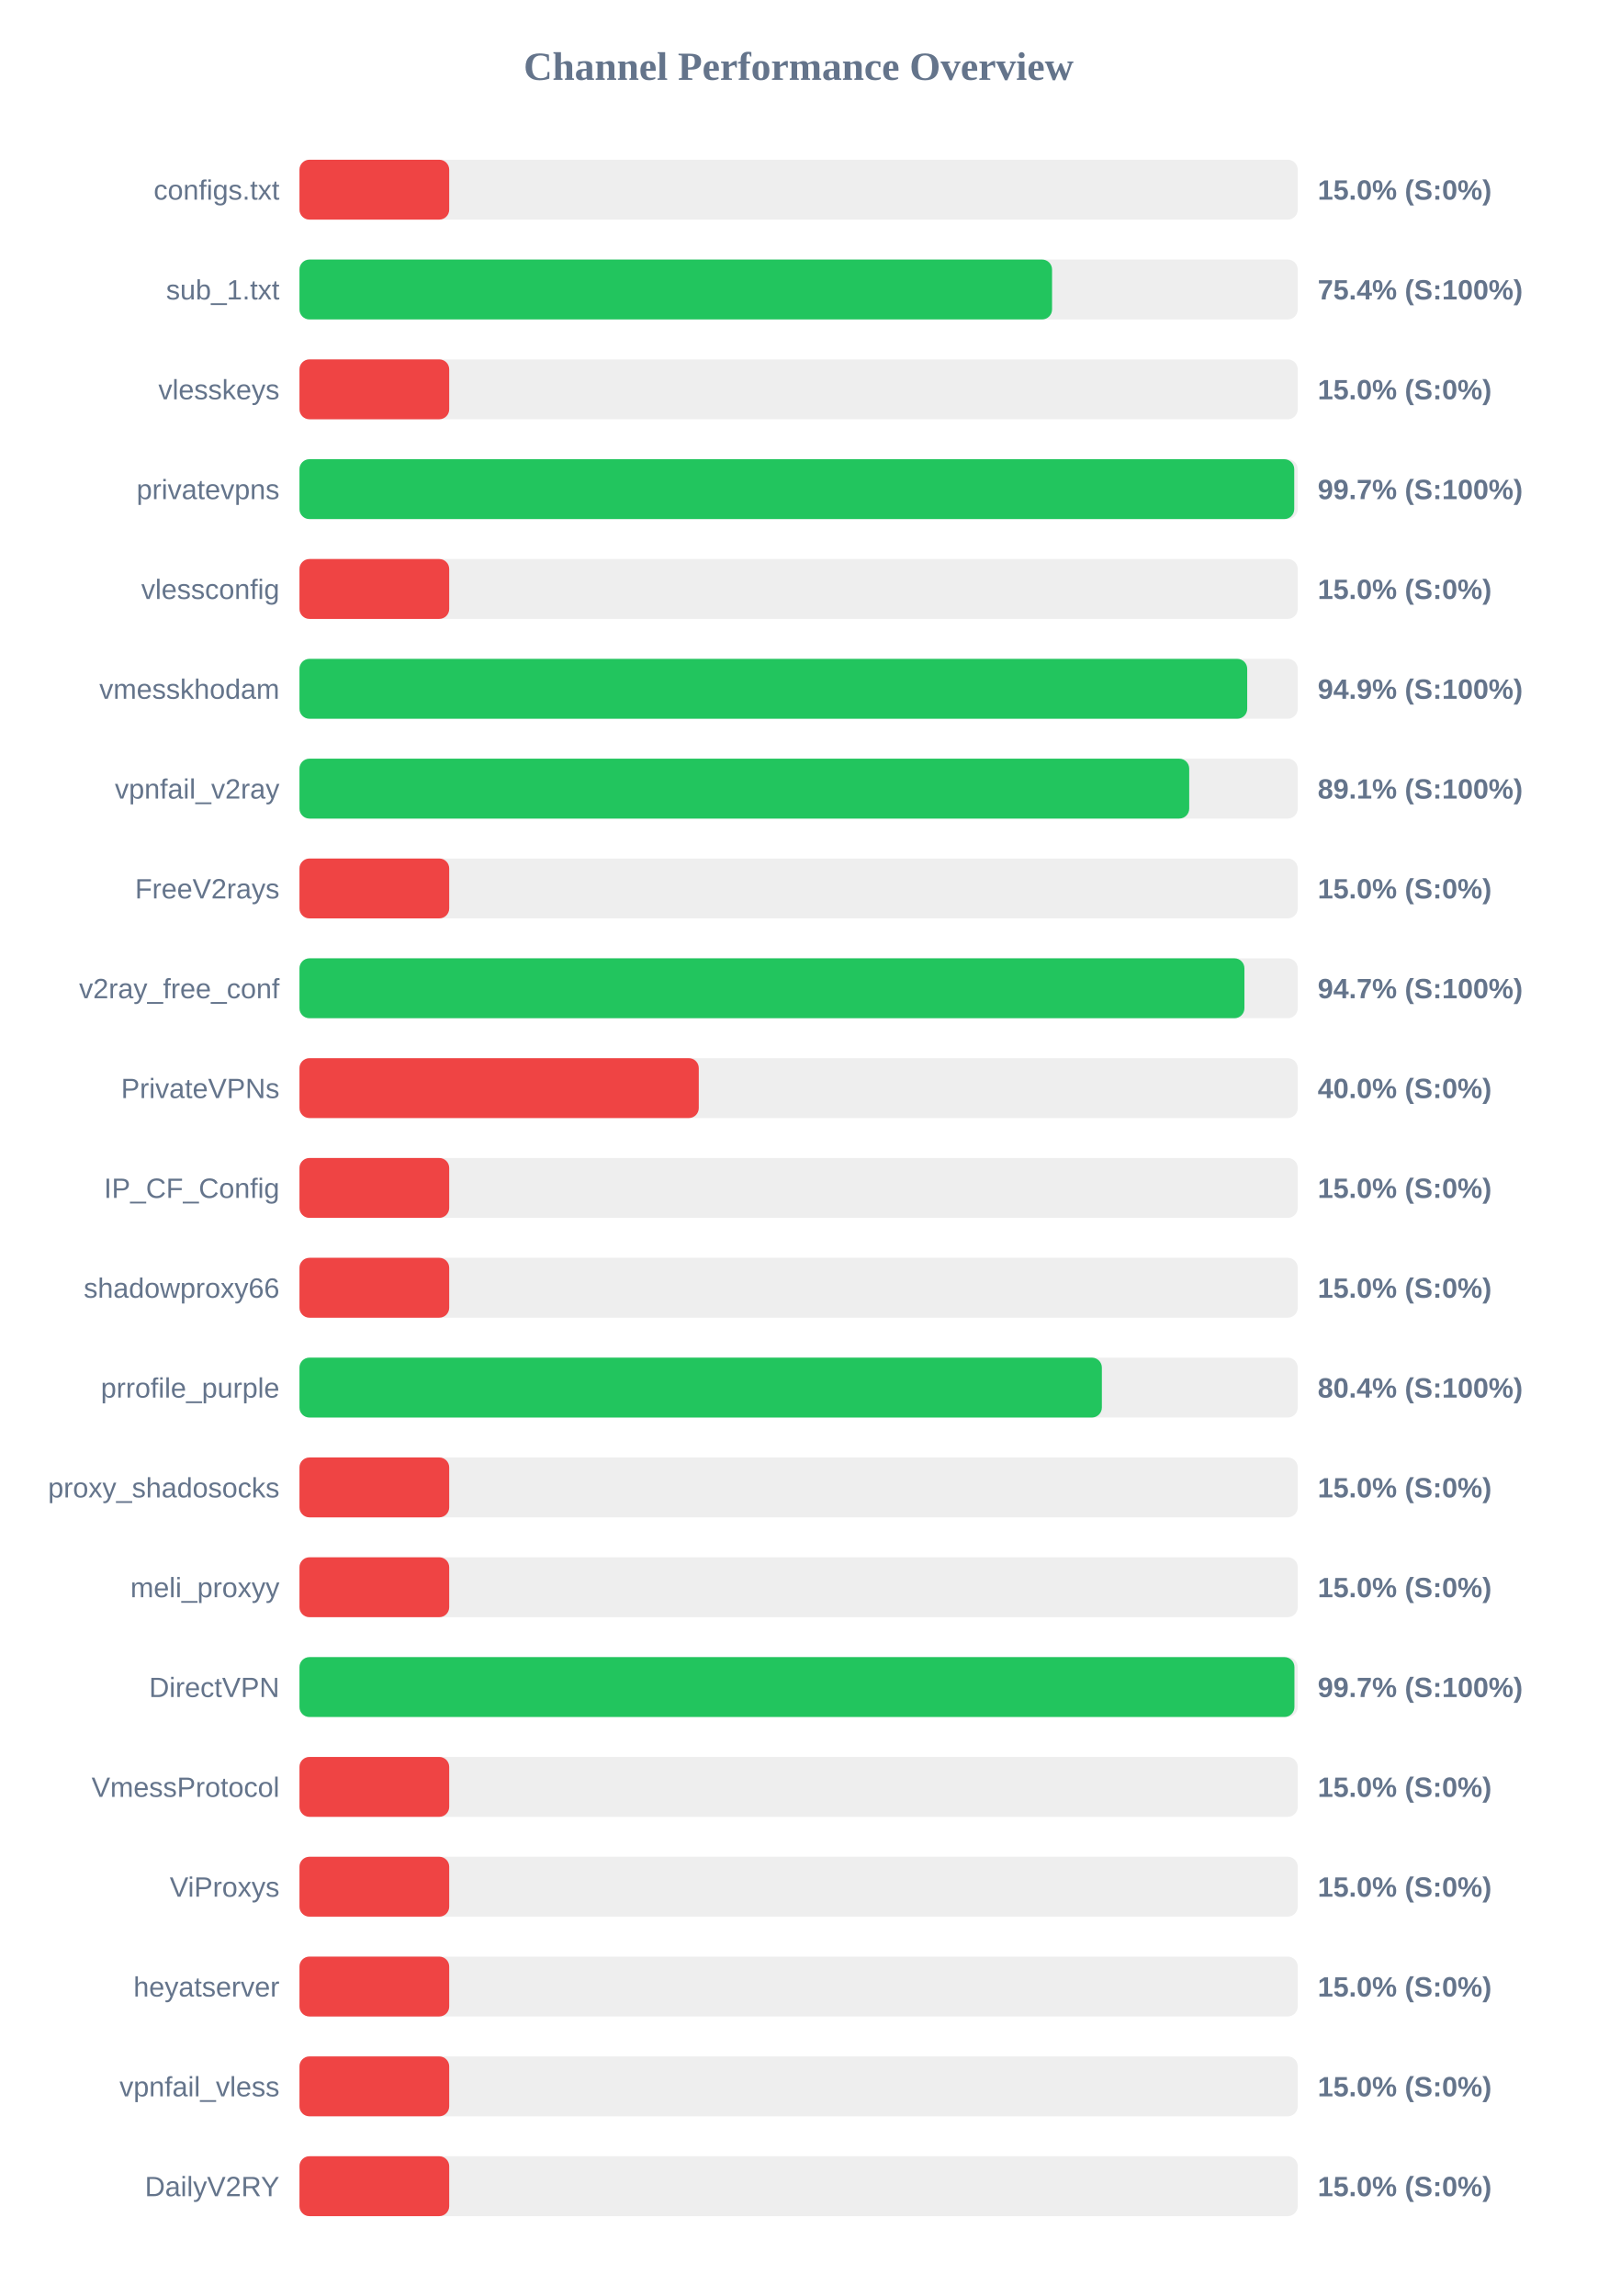
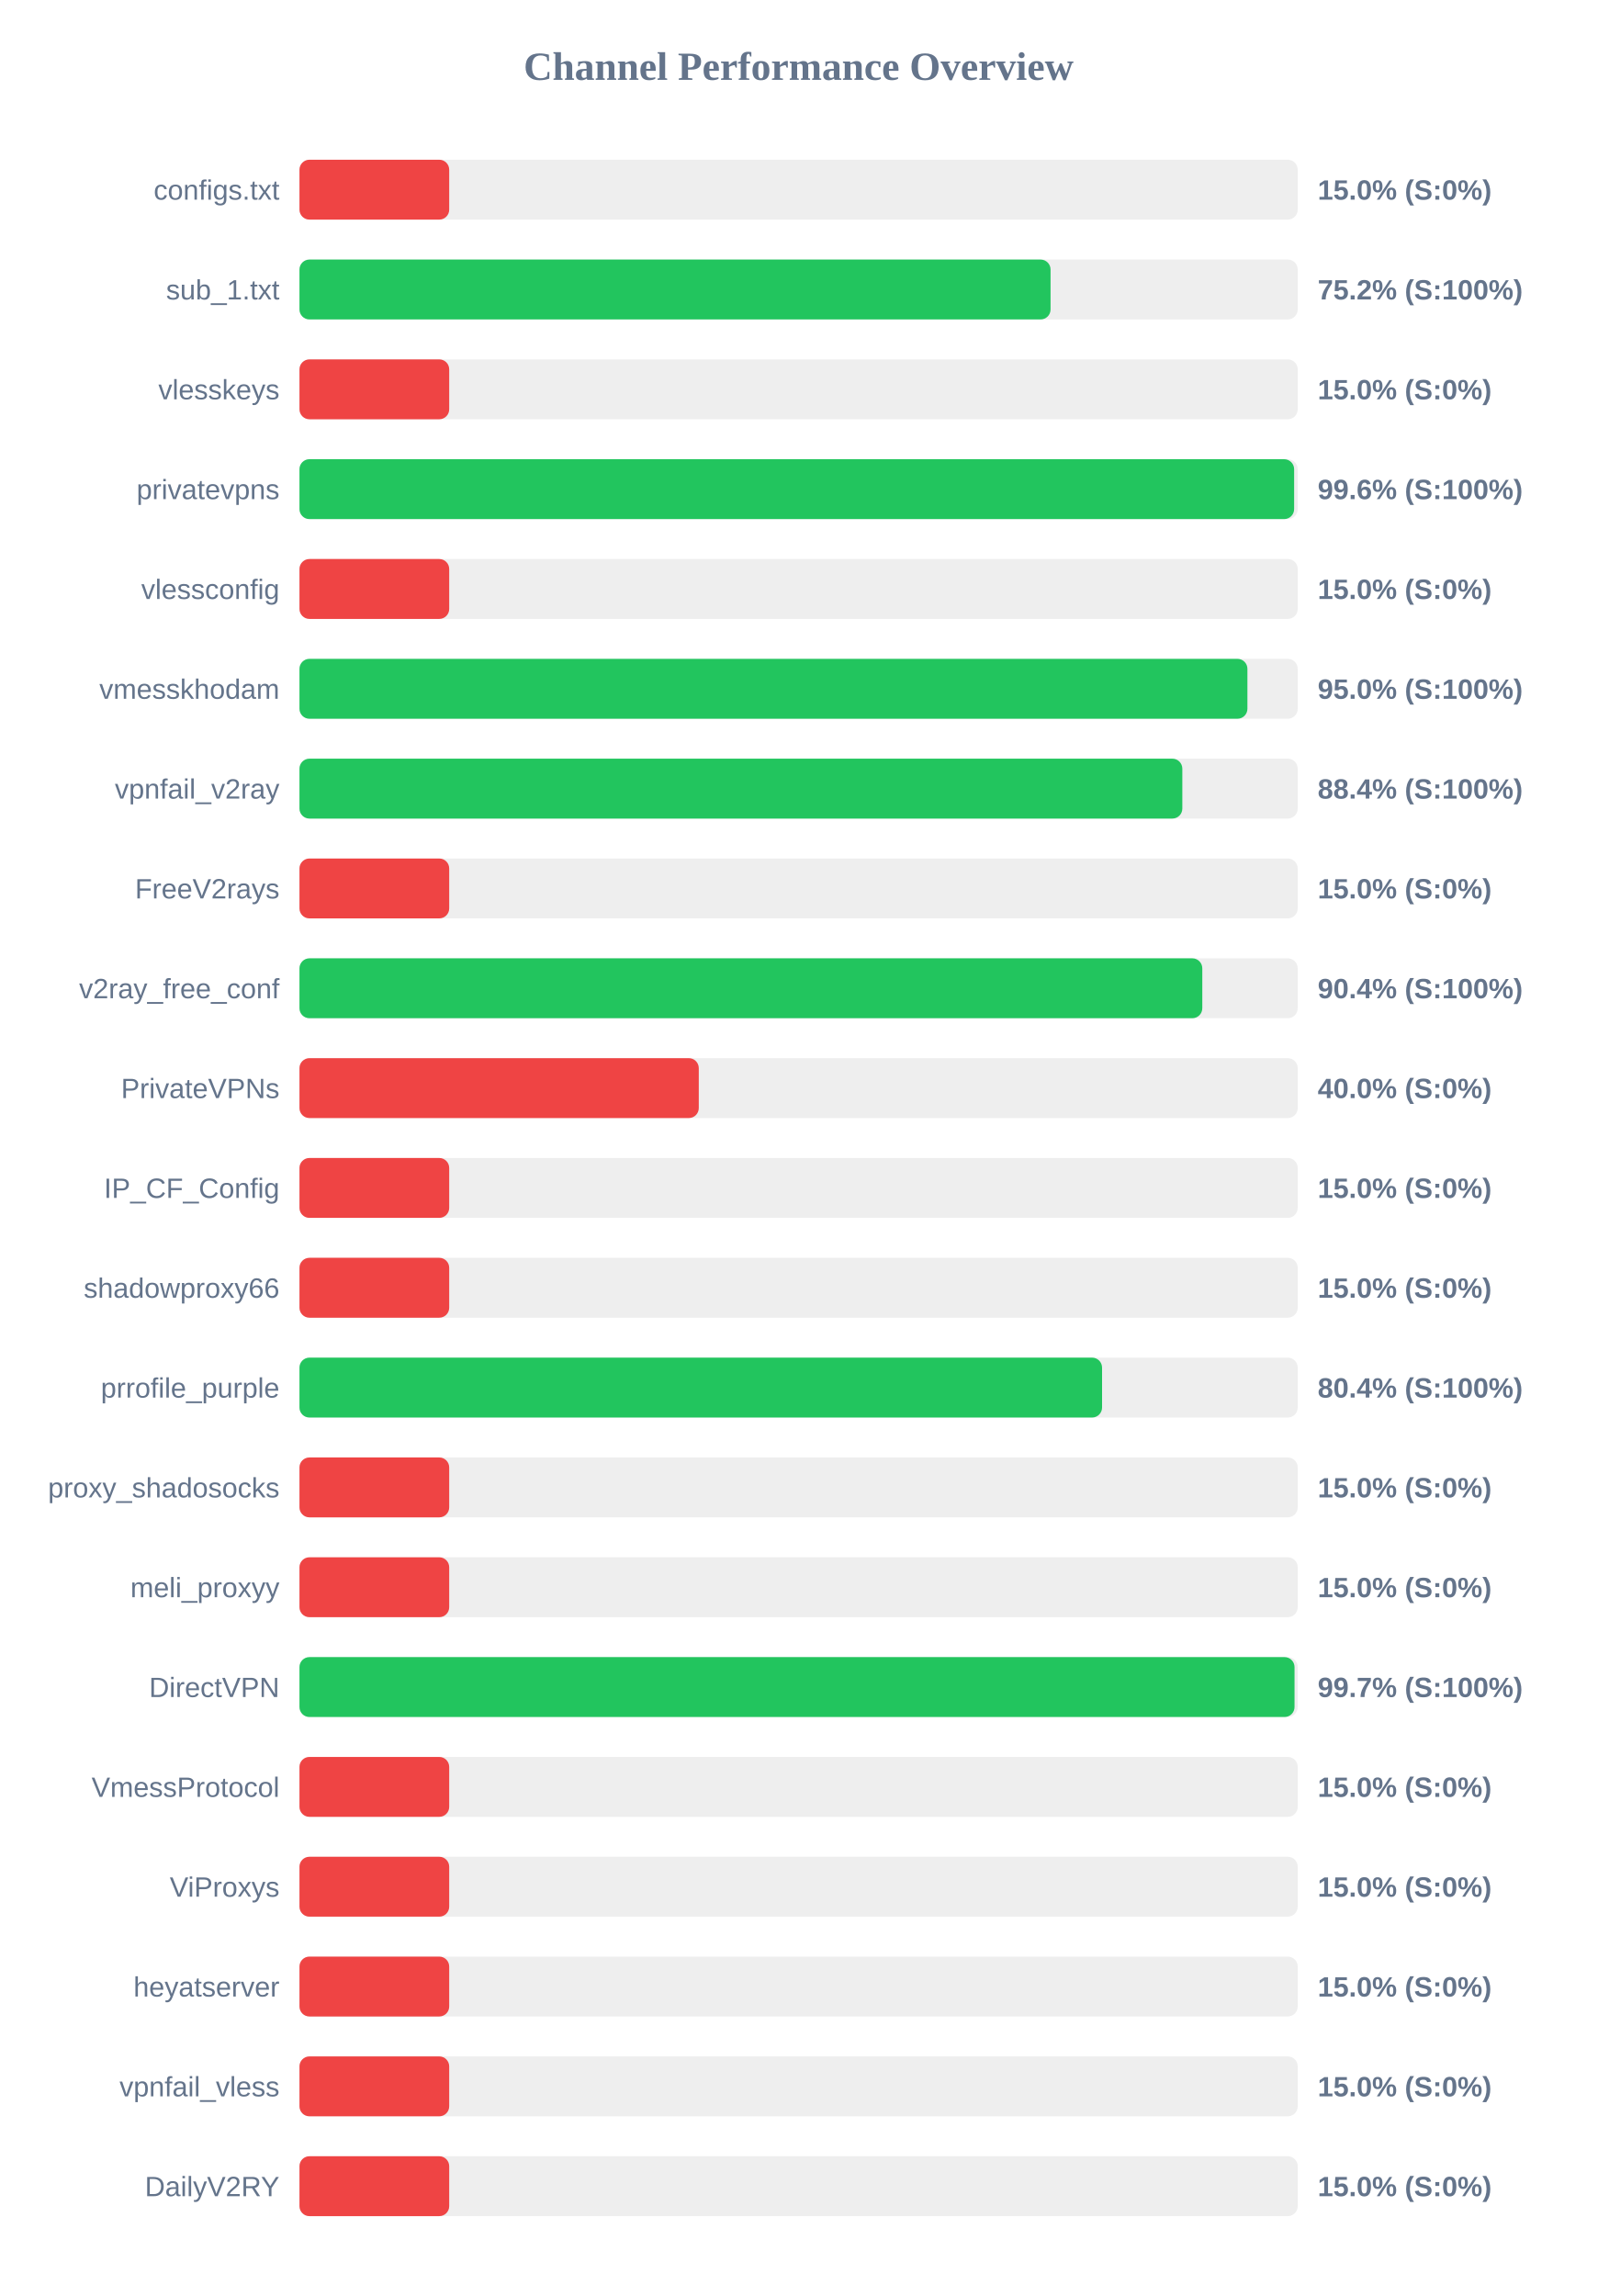
<svg xmlns="http://www.w3.org/2000/svg" width="800" height="1150" version="1.1">
  <style>
        .row { font: 14px Arial; fill: #64748b; }
        .score { font: bold 14px Arial; fill: #64748b; }
    </style>
  <text x="400" y="40" text-anchor="middle" font-size="20px" font-weight="bold" fill="#64748b">Channel Performance Overview</text>
  <rect x="150" y="80" width="500" height="30" fill="#eee" rx="5" />
  <rect x="150" y="80" width="75.0" height="30" fill="#ef4444" rx="5" />
  <text x="140" y="100" text-anchor="end" class="row">configs.txt</text>
  <text x="660" y="100" text-anchor="start" class="score">15.0% (S:0%)</text>
  <rect x="150" y="130" width="500" height="30" fill="#eee" rx="5" />
-   <rect x="150" y="130" width="376.95" height="30" fill="#22c55e" rx="5" />
+   <rect x="150" y="130" width="376.2" height="30" fill="#22c55e" rx="5" />
  <text x="140" y="150" text-anchor="end" class="row">sub_1.txt</text>
-   <text x="660" y="150" text-anchor="start" class="score">75.4% (S:100%)</text>
+   <text x="660" y="150" text-anchor="start" class="score">75.2% (S:100%)</text>
  <rect x="150" y="180" width="500" height="30" fill="#eee" rx="5" />
  <rect x="150" y="180" width="75.0" height="30" fill="#ef4444" rx="5" />
  <text x="140" y="200" text-anchor="end" class="row">vlesskeys</text>
  <text x="660" y="200" text-anchor="start" class="score">15.0% (S:0%)</text>
  <rect x="150" y="230" width="500" height="30" fill="#eee" rx="5" />
-   <rect x="150" y="230" width="498.25" height="30" fill="#22c55e" rx="5" />
+   <rect x="150" y="230" width="498.2" height="30" fill="#22c55e" rx="5" />
  <text x="140" y="250" text-anchor="end" class="row">privatevpns</text>
-   <text x="660" y="250" text-anchor="start" class="score">99.7% (S:100%)</text>
+   <text x="660" y="250" text-anchor="start" class="score">99.6% (S:100%)</text>
  <rect x="150" y="280" width="500" height="30" fill="#eee" rx="5" />
  <rect x="150" y="280" width="75.0" height="30" fill="#ef4444" rx="5" />
  <text x="140" y="300" text-anchor="end" class="row">vlessconfig</text>
  <text x="660" y="300" text-anchor="start" class="score">15.0% (S:0%)</text>
  <rect x="150" y="330" width="500" height="30" fill="#eee" rx="5" />
-   <rect x="150" y="330" width="474.7" height="30" fill="#22c55e" rx="5" />
+   <rect x="150" y="330" width="474.8" height="30" fill="#22c55e" rx="5" />
  <text x="140" y="350" text-anchor="end" class="row">vmesskhodam</text>
-   <text x="660" y="350" text-anchor="start" class="score">94.9% (S:100%)</text>
+   <text x="660" y="350" text-anchor="start" class="score">95.0% (S:100%)</text>
  <rect x="150" y="380" width="500" height="30" fill="#eee" rx="5" />
-   <rect x="150" y="380" width="445.65" height="30" fill="#22c55e" rx="5" />
+   <rect x="150" y="380" width="442.2" height="30" fill="#22c55e" rx="5" />
  <text x="140" y="400" text-anchor="end" class="row">vpnfail_v2ray</text>
-   <text x="660" y="400" text-anchor="start" class="score">89.1% (S:100%)</text>
+   <text x="660" y="400" text-anchor="start" class="score">88.4% (S:100%)</text>
  <rect x="150" y="430" width="500" height="30" fill="#eee" rx="5" />
  <rect x="150" y="430" width="75.0" height="30" fill="#ef4444" rx="5" />
  <text x="140" y="450" text-anchor="end" class="row">FreeV2rays</text>
  <text x="660" y="450" text-anchor="start" class="score">15.0% (S:0%)</text>
  <rect x="150" y="480" width="500" height="30" fill="#eee" rx="5" />
-   <rect x="150" y="480" width="473.3" height="30" fill="#22c55e" rx="5" />
+   <rect x="150" y="480" width="452.2" height="30" fill="#22c55e" rx="5" />
  <text x="140" y="500" text-anchor="end" class="row">v2ray_free_conf</text>
-   <text x="660" y="500" text-anchor="start" class="score">94.7% (S:100%)</text>
+   <text x="660" y="500" text-anchor="start" class="score">90.4% (S:100%)</text>
  <rect x="150" y="530" width="500" height="30" fill="#eee" rx="5" />
  <rect x="150" y="530" width="200.0" height="30" fill="#ef4444" rx="5" />
  <text x="140" y="550" text-anchor="end" class="row">PrivateVPNs</text>
  <text x="660" y="550" text-anchor="start" class="score">40.0% (S:0%)</text>
  <rect x="150" y="580" width="500" height="30" fill="#eee" rx="5" />
  <rect x="150" y="580" width="75.0" height="30" fill="#ef4444" rx="5" />
  <text x="140" y="600" text-anchor="end" class="row">IP_CF_Config</text>
  <text x="660" y="600" text-anchor="start" class="score">15.0% (S:0%)</text>
  <rect x="150" y="630" width="500" height="30" fill="#eee" rx="5" />
  <rect x="150" y="630" width="75.0" height="30" fill="#ef4444" rx="5" />
  <text x="140" y="650" text-anchor="end" class="row">shadowproxy66</text>
  <text x="660" y="650" text-anchor="start" class="score">15.0% (S:0%)</text>
  <rect x="150" y="680" width="500" height="30" fill="#eee" rx="5" />
-   <rect x="150" y="680" width="401.9" height="30" fill="#22c55e" rx="5" />
+   <rect x="150" y="680" width="402.0" height="30" fill="#22c55e" rx="5" />
  <text x="140" y="700" text-anchor="end" class="row">prrofile_purple</text>
  <text x="660" y="700" text-anchor="start" class="score">80.4% (S:100%)</text>
  <rect x="150" y="730" width="500" height="30" fill="#eee" rx="5" />
  <rect x="150" y="730" width="75.0" height="30" fill="#ef4444" rx="5" />
  <text x="140" y="750" text-anchor="end" class="row">proxy_shadosocks</text>
  <text x="660" y="750" text-anchor="start" class="score">15.0% (S:0%)</text>
  <rect x="150" y="780" width="500" height="30" fill="#eee" rx="5" />
  <rect x="150" y="780" width="75.0" height="30" fill="#ef4444" rx="5" />
  <text x="140" y="800" text-anchor="end" class="row">meli_proxyy</text>
  <text x="660" y="800" text-anchor="start" class="score">15.0% (S:0%)</text>
  <rect x="150" y="830" width="500" height="30" fill="#eee" rx="5" />
-   <rect x="150" y="830" width="498.35" height="30" fill="#22c55e" rx="5" />
+   <rect x="150" y="830" width="498.4" height="30" fill="#22c55e" rx="5" />
  <text x="140" y="850" text-anchor="end" class="row">DirectVPN</text>
  <text x="660" y="850" text-anchor="start" class="score">99.7% (S:100%)</text>
  <rect x="150" y="880" width="500" height="30" fill="#eee" rx="5" />
  <rect x="150" y="880" width="75.0" height="30" fill="#ef4444" rx="5" />
  <text x="140" y="900" text-anchor="end" class="row">VmessProtocol</text>
  <text x="660" y="900" text-anchor="start" class="score">15.0% (S:0%)</text>
  <rect x="150" y="930" width="500" height="30" fill="#eee" rx="5" />
  <rect x="150" y="930" width="75.0" height="30" fill="#ef4444" rx="5" />
  <text x="140" y="950" text-anchor="end" class="row">ViProxys</text>
  <text x="660" y="950" text-anchor="start" class="score">15.0% (S:0%)</text>
  <rect x="150" y="980" width="500" height="30" fill="#eee" rx="5" />
  <rect x="150" y="980" width="75.0" height="30" fill="#ef4444" rx="5" />
  <text x="140" y="1000" text-anchor="end" class="row">heyatserver</text>
  <text x="660" y="1000" text-anchor="start" class="score">15.0% (S:0%)</text>
  <rect x="150" y="1030" width="500" height="30" fill="#eee" rx="5" />
  <rect x="150" y="1030" width="75.0" height="30" fill="#ef4444" rx="5" />
  <text x="140" y="1050" text-anchor="end" class="row">vpnfail_vless</text>
  <text x="660" y="1050" text-anchor="start" class="score">15.0% (S:0%)</text>
  <rect x="150" y="1080" width="500" height="30" fill="#eee" rx="5" />
  <rect x="150" y="1080" width="75.0" height="30" fill="#ef4444" rx="5" />
  <text x="140" y="1100" text-anchor="end" class="row">DailyV2RY</text>
  <text x="660" y="1100" text-anchor="start" class="score">15.0% (S:0%)</text>
</svg>
